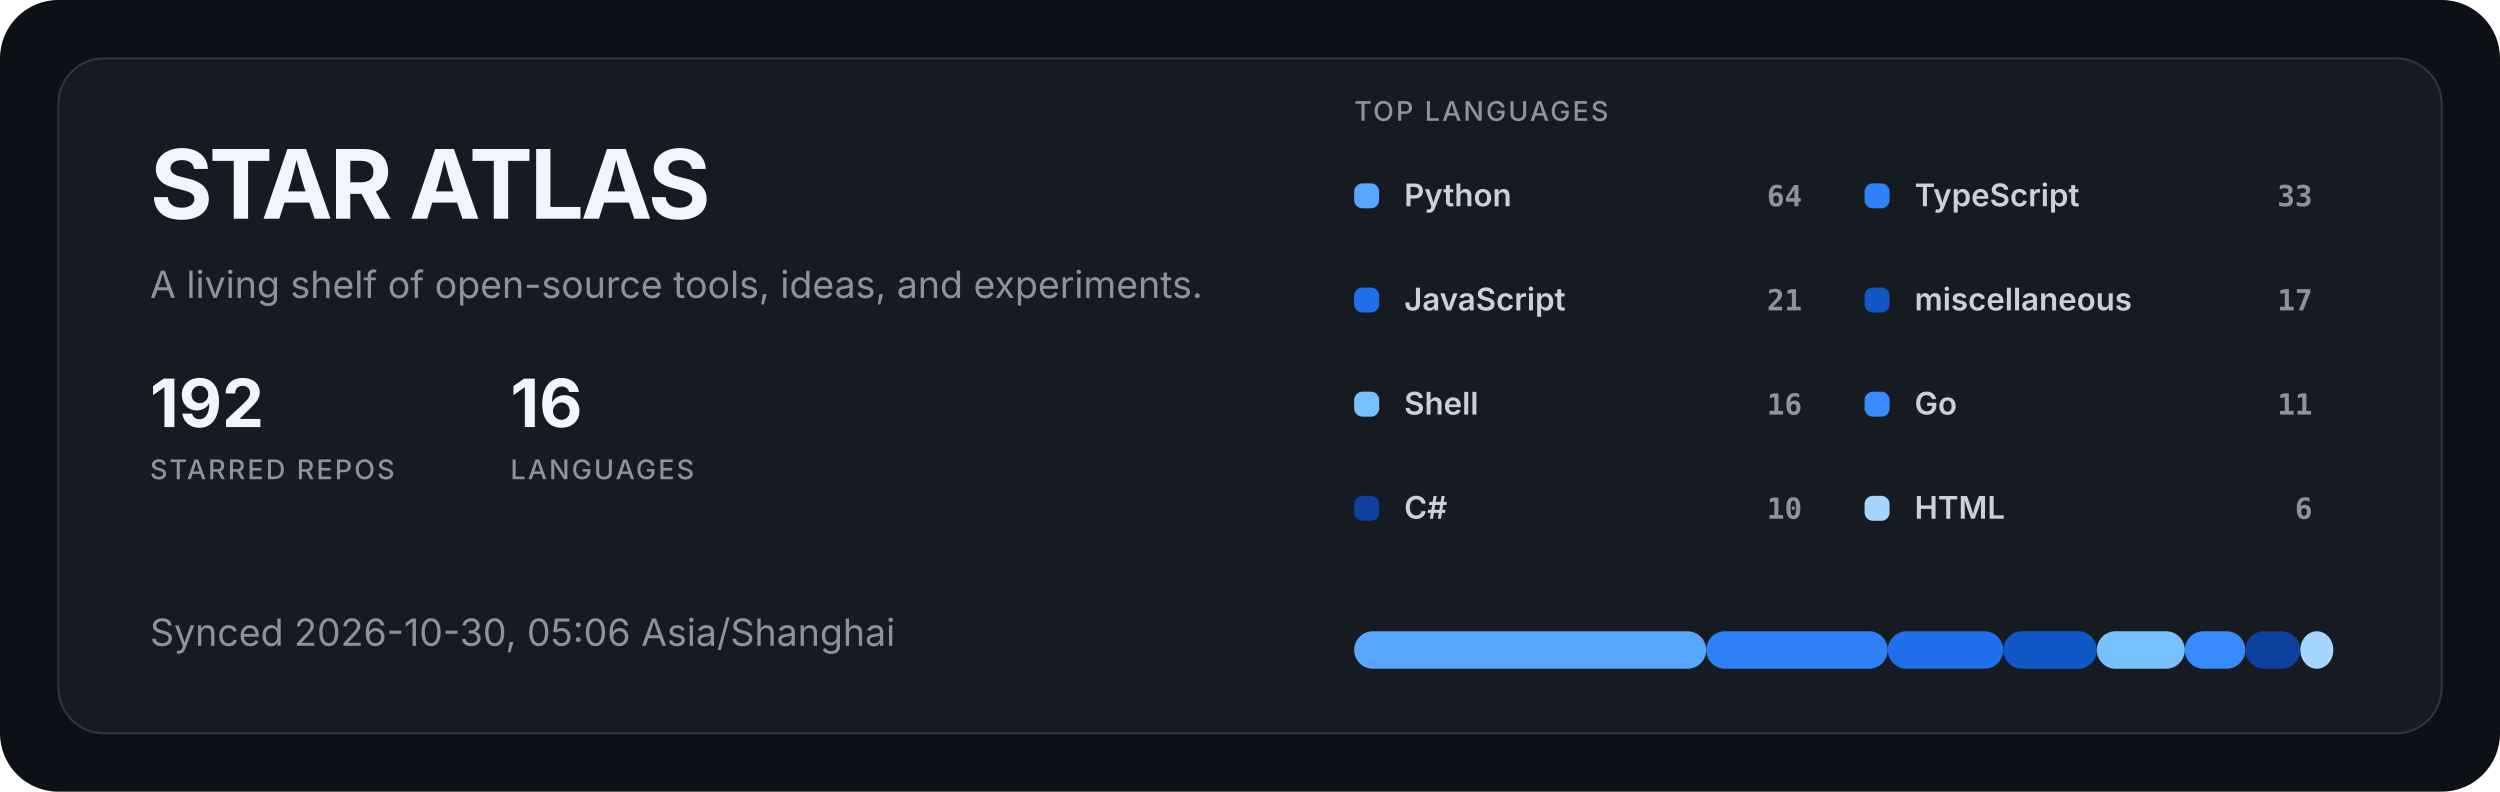
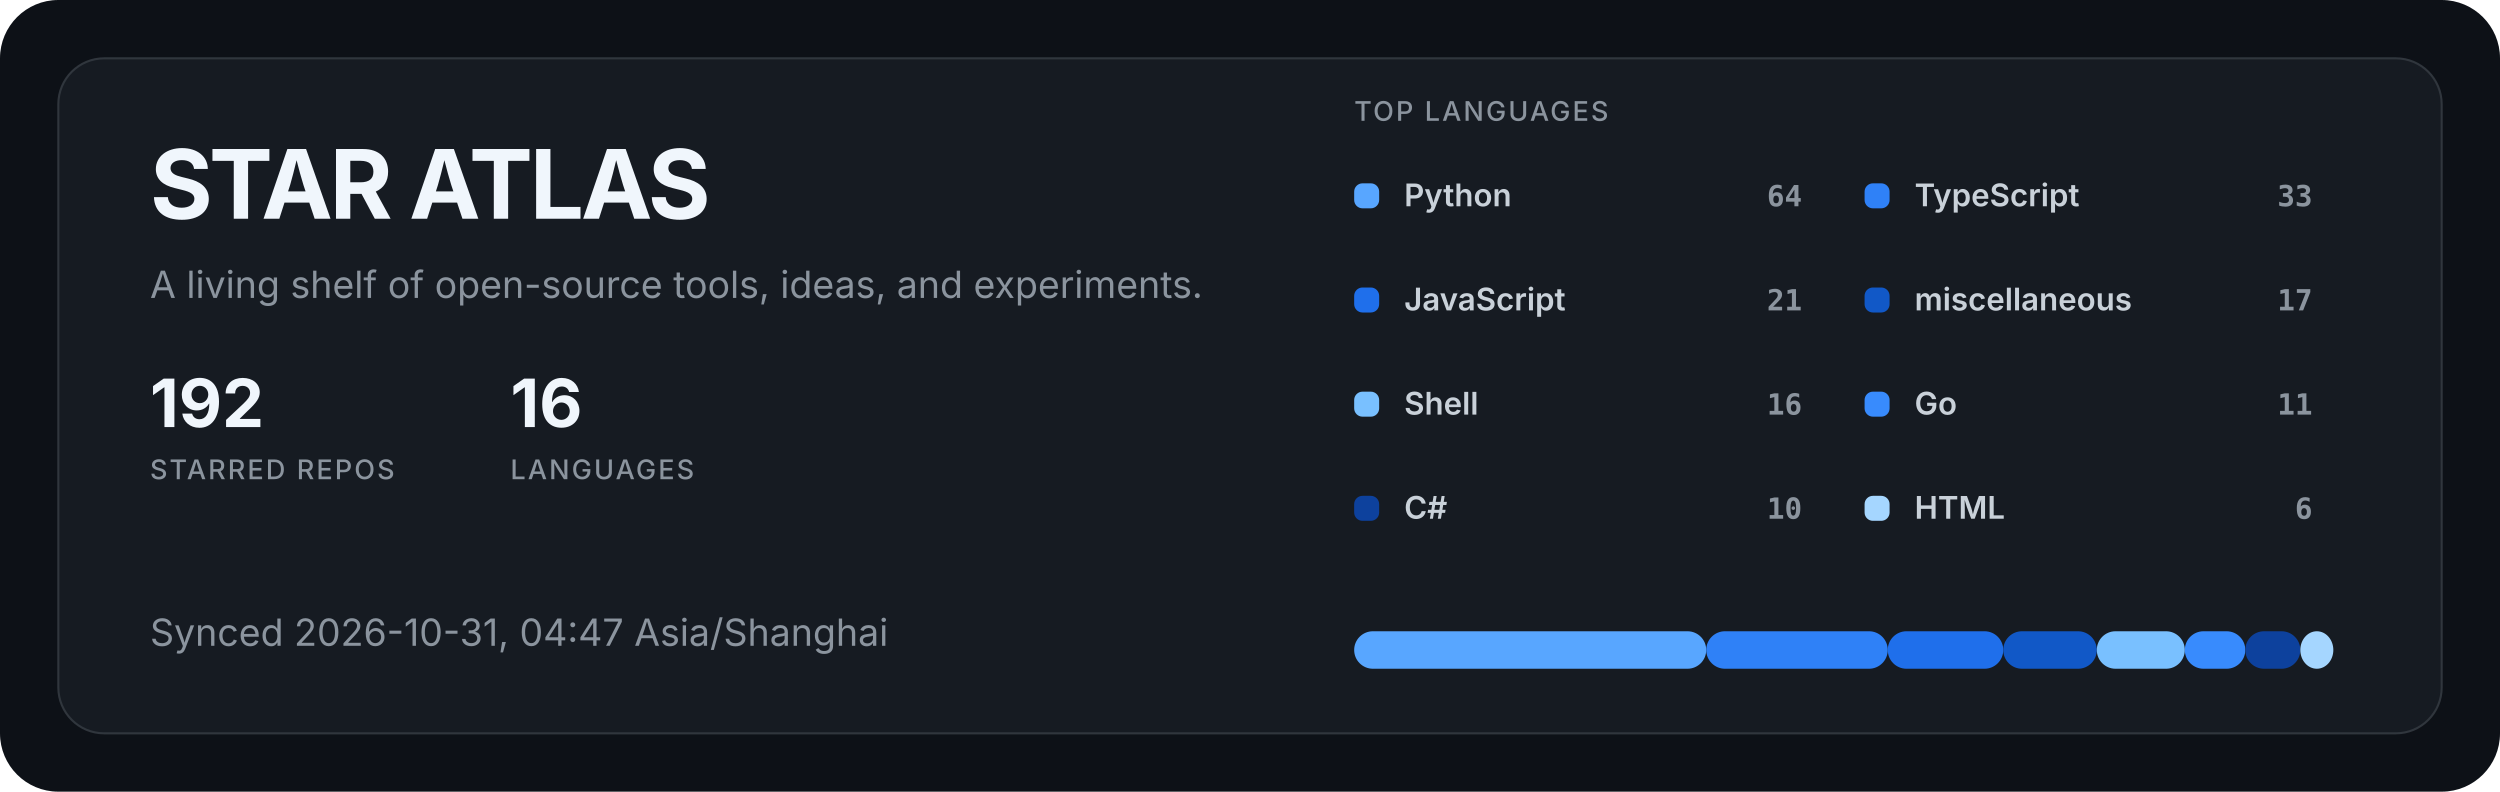
<svg xmlns="http://www.w3.org/2000/svg" width="1200" height="380" viewBox="0 0 1200 380" role="img" aria-labelledby="title description">
  <style>
  .title { fill: #f0f6fc; font: 700 46px -apple-system, BlinkMacSystemFont, "Segoe UI", sans-serif; letter-spacing: -1.5px; }
  .subtitle { fill: #8b949e; font: 400 18px -apple-system, BlinkMacSystemFont, "Segoe UI", sans-serif; }
  .metric { fill: #f0f6fc; font: 700 32px -apple-system, BlinkMacSystemFont, "Segoe UI", sans-serif; }
  .metric-label { fill: #8b949e; font: 500 13px -apple-system, BlinkMacSystemFont, "Segoe UI", sans-serif; letter-spacing: 1px; }
  .label { fill: #c9d1d9; font: 600 15px -apple-system, BlinkMacSystemFont, "Segoe UI", sans-serif; }
  .value { fill: #8b949e; font: 600 14px ui-monospace, SFMono-Regular, Consolas, monospace; }
</style>
  <rect width="1200" height="380" rx="28" fill="#0d1117" />
  <rect x="28" y="28" width="1144" height="324" rx="22" fill="#161b22" stroke="#30363d" />
  <text x="72" y="105" class="title">STAR ATLAS</text>
  <text x="72" y="143" class="subtitle">A living shelf of open-source tools, ideas, and experiments.</text>
  <g transform="translate(72 205)">
    <text class="metric">192</text>
    <text y="25" class="metric-label">STARRED REPOS</text>
  </g>
  <g transform="translate(245 205)">
    <text class="metric">16</text>
    <text y="25" class="metric-label">LANGUAGES</text>
  </g>
-   <text x="72" y="310" class="subtitle">Synced 2026-10-30, 05:06 Asia/Shanghai</text>
+   <text x="72" y="310" class="subtitle">Synced 2026-10-31, 04:47 Asia/Shanghai</text>
  <text x="650" y="58" class="metric-label">TOP LANGUAGES</text>
  <g transform="translate(650 88)">
    <rect width="12" height="12" rx="4" fill="#58a6ff" />
    <text x="24" y="11" class="label">Python</text>
    <text x="215" y="11" text-anchor="end" class="value">64</text>
  </g>
  <g transform="translate(895 88)">
    <rect width="12" height="12" rx="4" fill="#2f81f7" />
    <text x="24" y="11" class="label">TypeScript</text>
    <text x="215" y="11" text-anchor="end" class="value">33</text>
  </g>
  <g transform="translate(650 138)">
    <rect width="12" height="12" rx="4" fill="#1f6feb" />
    <text x="24" y="11" class="label">JavaScript</text>
    <text x="215" y="11" text-anchor="end" class="value">21</text>
  </g>
  <g transform="translate(895 138)">
    <rect width="12" height="12" rx="4" fill="#1158c7" />
    <text x="24" y="11" class="label">miscellaneous</text>
    <text x="215" y="11" text-anchor="end" class="value">17</text>
  </g>
  <g transform="translate(650 188)">
    <rect width="12" height="12" rx="4" fill="#79c0ff" />
    <text x="24" y="11" class="label">Shell</text>
    <text x="215" y="11" text-anchor="end" class="value">16</text>
  </g>
  <g transform="translate(895 188)">
    <rect width="12" height="12" rx="4" fill="#388bfd" />
    <text x="24" y="11" class="label">Go</text>
    <text x="215" y="11" text-anchor="end" class="value">11</text>
  </g>
  <g transform="translate(650 238)">
    <rect width="12" height="12" rx="4" fill="#0d419d" />
    <text x="24" y="11" class="label">C#</text>
    <text x="215" y="11" text-anchor="end" class="value">10</text>
  </g>
  <g transform="translate(895 238)">
    <rect width="12" height="12" rx="4" fill="#a5d6ff" />
    <text x="24" y="11" class="label">HTML</text>
    <text x="215" y="11" text-anchor="end" class="value">6</text>
  </g>
  <rect x="650.00" y="303" width="168.99" height="18" rx="9" fill="#58a6ff" />
  <rect x="818.99" y="303" width="87.13" height="18" rx="9" fill="#2f81f7" />
  <rect x="906.12" y="303" width="55.45" height="18" rx="9" fill="#1f6feb" />
  <rect x="961.57" y="303" width="44.89" height="18" rx="9" fill="#1158c7" />
  <rect x="1006.46" y="303" width="42.25" height="18" rx="9" fill="#79c0ff" />
  <rect x="1048.71" y="303" width="29.04" height="18" rx="9" fill="#388bfd" />
  <rect x="1077.75" y="303" width="26.40" height="18" rx="9" fill="#0d419d" />
  <rect x="1104.16" y="303" width="15.84" height="18" rx="9" fill="#a5d6ff" />
</svg>
